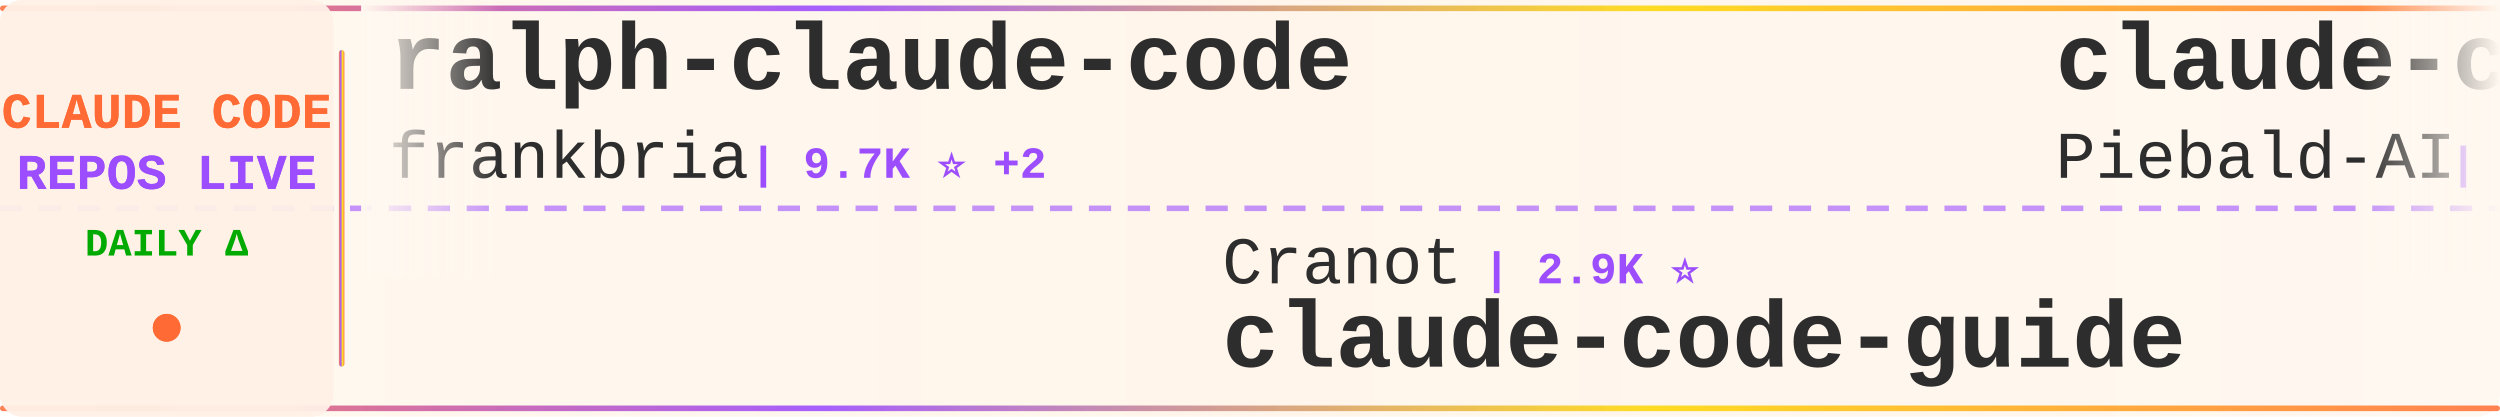
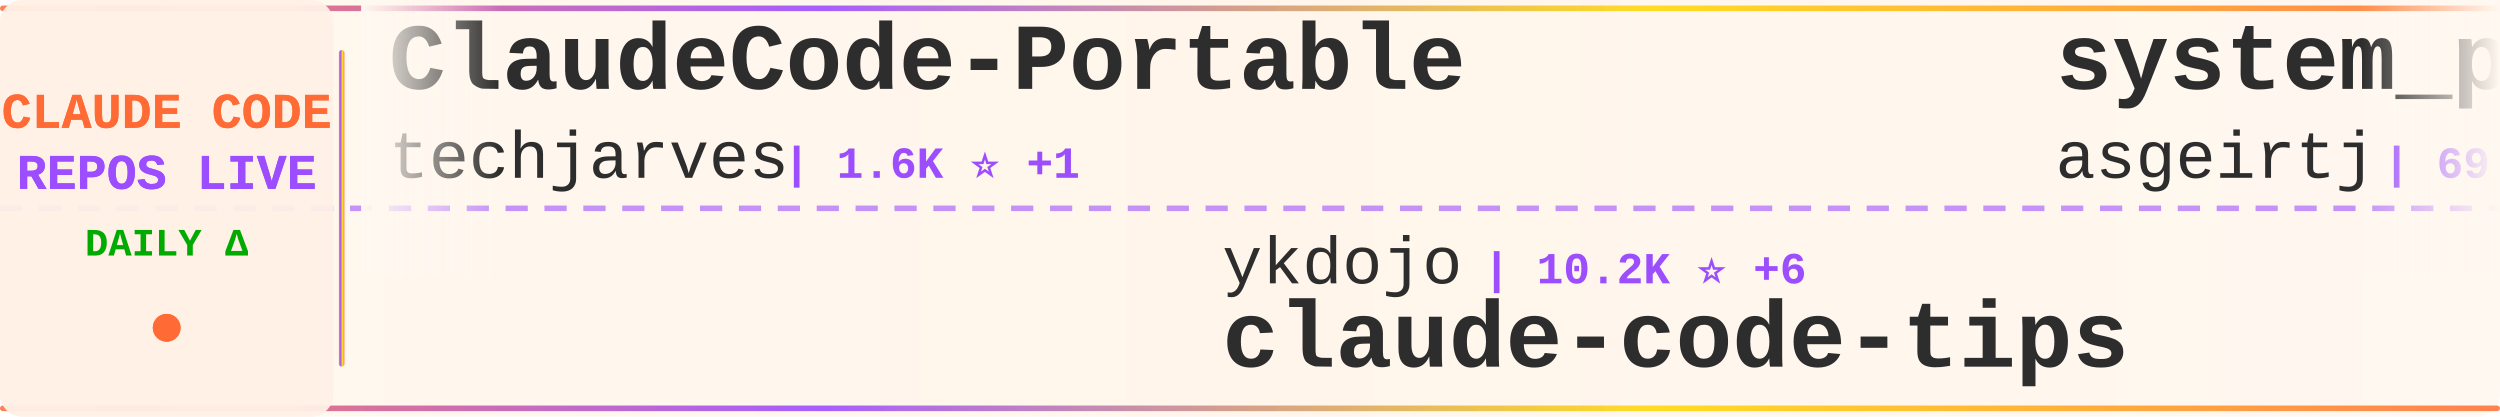
<svg xmlns="http://www.w3.org/2000/svg" width="900" height="150">
  <defs>
    <linearGradient id="tickerBg" x1="0%" y1="0%" x2="100%" y2="0%">
      <stop offset="0%" style="stop-color:#fff8f0;stop-opacity:0.98" />
      <stop offset="50%" style="stop-color:#fff5eb;stop-opacity:1" />
      <stop offset="100%" style="stop-color:#fff8f0;stop-opacity:0.98" />
    </linearGradient>
    <linearGradient id="borderGrad" x1="0%" y1="0%" x2="100%" y2="0%">
      <stop offset="0%" style="stop-color:#FF6B35;stop-opacity:0.85">
        <animate attributeName="stop-opacity" values="0.85;1;0.85" dur="2s" repeatCount="indefinite" />
      </stop>
      <stop offset="33%" style="stop-color:#9C4EFF;stop-opacity:0.9">
        <animate attributeName="stop-opacity" values="0.9;1;0.9" dur="2.2s" repeatCount="indefinite" />
      </stop>
      <stop offset="66%" style="stop-color:#FFD700;stop-opacity:0.85">
        <animate attributeName="stop-opacity" values="0.85;1;0.85" dur="1.8s" repeatCount="indefinite" />
      </stop>
      <stop offset="100%" style="stop-color:#FF6B35;stop-opacity:0.85">
        <animate attributeName="stop-opacity" values="0.85;1;0.85" dur="2s" repeatCount="indefinite" />
      </stop>
    </linearGradient>
    <filter id="textGlow">
      <feGaussianBlur stdDeviation="0.15" result="coloredBlur" />
      <feMerge>
        <feMergeNode in="coloredBlur" />
        <feMergeNode in="SourceGraphic" />
      </feMerge>
    </filter>
    <filter id="metricGlow">
      <feGaussianBlur stdDeviation="0.2" result="coloredBlur" />
      <feMerge>
        <feMergeNode in="coloredBlur" />
        <feMergeNode in="SourceGraphic" />
      </feMerge>
    </filter>
    <linearGradient id="leftFade" x1="0%" y1="0%" x2="100%" y2="0%">
      <stop offset="0%" style="stop-color:#fff8f0;stop-opacity:1" />
      <stop offset="100%" style="stop-color:#fff8f0;stop-opacity:0" />
    </linearGradient>
    <linearGradient id="rightFade" x1="0%" y1="0%" x2="100%" y2="0%">
      <stop offset="0%" style="stop-color:#fff8f0;stop-opacity:0" />
      <stop offset="100%" style="stop-color:#fff8f0;stop-opacity:1" />
    </linearGradient>
  </defs>
  <rect width="900" height="150" fill="url(#tickerBg)" rx="8" />
  <rect x="0" y="2" width="900" height="2" fill="url(#borderGrad)" rx="1" />
  <rect x="0" y="146" width="900" height="2" fill="url(#borderGrad)" rx="1" />
  <line x1="0" y1="75" x2="900" y2="75" stroke="#9C4EFF" stroke-width="2" stroke-dasharray="8 6" opacity="0.6" />
  <rect x="0" y="0" width="120" height="150" fill="#fff0e6" opacity="0.95" rx="8" />
  <text x="60" y="46" font-family="'Courier New', monospace" font-size="18" font-weight="bold" fill="#FF6B35" text-anchor="middle" filter="url(#textGlow)">
    CLAUDE CODE
  </text>
  <text x="60" y="68" font-family="'Courier New', monospace" font-size="18" font-weight="bold" fill="#9C4EFF" text-anchor="middle" filter="url(#textGlow)">
    REPOS LIVE
  </text>
  <text x="60" y="92" font-family="'Courier New', monospace" font-size="14" font-weight="bold" fill="#00aa00" text-anchor="middle">
    DAILY Δ
  </text>
  <circle cx="60" cy="118" r="5" fill="#FF6B35" filter="url(#metricGlow)">
    <animate attributeName="r" values="4;6;4" dur="1.5s" repeatCount="indefinite" />
    <animate attributeName="opacity" values="0.6;1;0.6" dur="1.5s" repeatCount="indefinite" />
  </circle>
  <rect x="122" y="18" width="2" height="114" fill="url(#borderGrad)" rx="1" />
  <clipPath id="tickerClip">
    <rect x="130" y="0" width="770" height="150" />
  </clipPath>
  <g clip-path="url(#tickerClip)">
    <g id="tickerItems">
      <animateTransform attributeName="transform" attributeType="XML" type="translate" from="0 0" to="-3000 0" dur="54s" repeatCount="indefinite" />
      <g transform="translate(0, 0)">
-         <text x="140" y="32" font-family="'Courier New', monospace" font-size="34" font-weight="bold" fill="#2d2d2d">ralph-claude-code</text>
-         <text x="140" y="64" font-family="'Courier New', monospace" font-size="24" font-weight="normal" fill="#2d2d2d" opacity="1.0">frankbria</text>
-         <text x="270" y="64" font-family="'Courier New', monospace" font-size="16" font-weight="bold" fill="#9C4EFF"> | 9.7K ⭐ +2</text>
+         <text x="140" y="32" font-family="'Courier New', monospace" font-size="34" font-weight="bold" fill="#2d2d2d">ClaudeCode-Portable</text>
+         <text x="140" y="64" font-family="'Courier New', monospace" font-size="24" font-weight="normal" fill="#2d2d2d" opacity="1.0">techjarves</text>
+         <text x="282" y="64" font-family="'Courier New', monospace" font-size="16" font-weight="bold" fill="#9C4EFF"> | 1.6K ⭐ +1</text>
      </g>
      <g transform="translate(300, 0)">
-         <text x="140" y="102" font-family="'Courier New', monospace" font-size="24" font-weight="normal" fill="#2d2d2d" opacity="1.0">Cranot</text>
-         <text x="234" y="102" font-family="'Courier New', monospace" font-size="16" font-weight="bold" fill="#9C4EFF"> | 2.9K ⭐</text>
-         <text x="140" y="132" font-family="'Courier New', monospace" font-size="34" font-weight="bold" fill="#2d2d2d">claude-code-guide</text>
+         <text x="140" y="102" font-family="'Courier New', monospace" font-size="24" font-weight="normal" fill="#2d2d2d" opacity="1.0">ykdojo</text>
+         <text x="234" y="102" font-family="'Courier New', monospace" font-size="16" font-weight="bold" fill="#9C4EFF"> | 10.2K ⭐ +6</text>
+         <text x="140" y="132" font-family="'Courier New', monospace" font-size="34" font-weight="bold" fill="#2d2d2d">claude-code-tips</text>
      </g>
      <g transform="translate(600, 0)">
-         <text x="140" y="32" font-family="'Courier New', monospace" font-size="34" font-weight="bold" fill="#2d2d2d">claude-code-system-promp...</text>
-         <text x="140" y="64" font-family="'Courier New', monospace" font-size="24" font-weight="normal" fill="#2d2d2d" opacity="1.0">Piebald-AI</text>
-         <text x="282" y="64" font-family="'Courier New', monospace" font-size="16" font-weight="bold" fill="#9C4EFF"> | 12.8K ⭐ +3</text>
+         <text x="140" y="32" font-family="'Courier New', monospace" font-size="34" font-weight="bold" fill="#2d2d2d">system_prompts_leaks</text>
+         <text x="140" y="64" font-family="'Courier New', monospace" font-size="24" font-weight="normal" fill="#2d2d2d" opacity="1.0">asgeirtj</text>
+         <text x="258" y="64" font-family="'Courier New', monospace" font-size="16" font-weight="bold" fill="#9C4EFF"> | 69.0K ⭐ +22</text>
      </g>
      <g transform="translate(900, 0)">
-         <text x="140" y="102" font-family="'Courier New', monospace" font-size="24" font-weight="normal" fill="#2d2d2d" opacity="1.0">liuup</text>
-         <text x="222" y="102" font-family="'Courier New', monospace" font-size="16" font-weight="bold" fill="#9C4EFF"> | 4.0K ⭐</text>
-         <text x="140" y="132" font-family="'Courier New', monospace" font-size="34" font-weight="bold" fill="#2d2d2d">claude-code-analysis</text>
+         <text x="140" y="102" font-family="'Courier New', monospace" font-size="24" font-weight="normal" fill="#2d2d2d" opacity="1.0">andrew-kramer-inno</text>
+         <text x="378" y="102" font-family="'Courier New', monospace" font-size="16" font-weight="bold" fill="#9C4EFF"> | 594 ⭐</text>
+         <text x="140" y="132" font-family="'Courier New', monospace" font-size="34" font-weight="bold" fill="#2d2d2d">claude-code-source-build</text>
      </g>
      <g transform="translate(1200, 0)">
-         <text x="140" y="32" font-family="'Courier New', monospace" font-size="34" font-weight="bold" fill="#2d2d2d">claude-code-source-build</text>
-         <text x="140" y="64" font-family="'Courier New', monospace" font-size="24" font-weight="normal" fill="#2d2d2d" opacity="1.0">andrew-kramer-inno</text>
-         <text x="378" y="64" font-family="'Courier New', monospace" font-size="16" font-weight="bold" fill="#9C4EFF"> | 594 ⭐</text>
+         <text x="140" y="32" font-family="'Courier New', monospace" font-size="34" font-weight="bold" fill="#2d2d2d">claude-code-settings</text>
+         <text x="140" y="64" font-family="'Courier New', monospace" font-size="24" font-weight="normal" fill="#2d2d2d" opacity="1.0">feiskyer</text>
+         <text x="258" y="64" font-family="'Courier New', monospace" font-size="16" font-weight="bold" fill="#9C4EFF"> | 1.7K ⭐</text>
      </g>
      <g transform="translate(1500, 0)">
-         <text x="140" y="102" font-family="'Courier New', monospace" font-size="24" font-weight="normal" fill="#2d2d2d" opacity="1.0">fazxes</text>
-         <text x="234" y="102" font-family="'Courier New', monospace" font-size="16" font-weight="bold" fill="#9C4EFF"> | 245 ⭐</text>
-         <text x="140" y="132" font-family="'Courier New', monospace" font-size="34" font-weight="bold" fill="#2d2d2d">Claude-code</text>
+         <text x="140" y="102" font-family="'Courier New', monospace" font-size="24" font-weight="normal" fill="#2d2d2d" opacity="1.0">Alishahryar1</text>
+         <text x="306" y="102" font-family="'Courier New', monospace" font-size="16" font-weight="bold" fill="#9C4EFF"> | 56.8K ⭐ +33</text>
+         <text x="140" y="132" font-family="'Courier New', monospace" font-size="34" font-weight="bold" fill="#2d2d2d">free-claude-code</text>
      </g>
      <g transform="translate(1800, 0)">
-         <text x="140" y="32" font-family="'Courier New', monospace" font-size="34" font-weight="bold" fill="#2d2d2d">pi-vs-claude-code</text>
-         <text x="140" y="64" font-family="'Courier New', monospace" font-size="24" font-weight="normal" fill="#2d2d2d" opacity="1.0">disler</text>
-         <text x="234" y="64" font-family="'Courier New', monospace" font-size="16" font-weight="bold" fill="#9C4EFF"> | 1.7K ⭐</text>
+         <text x="140" y="32" font-family="'Courier New', monospace" font-size="34" font-weight="bold" fill="#2d2d2d">claude_code_src</text>
+         <text x="140" y="64" font-family="'Courier New', monospace" font-size="24" font-weight="normal" fill="#2d2d2d" opacity="1.0">ponponon</text>
+         <text x="258" y="64" font-family="'Courier New', monospace" font-size="16" font-weight="bold" fill="#9C4EFF"> | 2.3K ⭐</text>
      </g>
      <g transform="translate(2100, 0)">
-         <text x="140" y="102" font-family="'Courier New', monospace" font-size="24" font-weight="normal" fill="#2d2d2d" opacity="1.0">1rgs</text>
-         <text x="210" y="102" font-family="'Courier New', monospace" font-size="16" font-weight="bold" fill="#9C4EFF"> | 3.8K ⭐</text>
-         <text x="140" y="132" font-family="'Courier New', monospace" font-size="34" font-weight="bold" fill="#2d2d2d">claude-code-proxy</text>
+         <text x="140" y="102" font-family="'Courier New', monospace" font-size="24" font-weight="normal" fill="#2d2d2d" opacity="1.0">nicedreamzapp</text>
+         <text x="318" y="102" font-family="'Courier New', monospace" font-size="16" font-weight="bold" fill="#9C4EFF"> | 3.3K ⭐</text>
+         <text x="140" y="132" font-family="'Courier New', monospace" font-size="34" font-weight="bold" fill="#2d2d2d">claude-code-local</text>
      </g>
      <g transform="translate(2400, 0)">
-         <text x="140" y="32" font-family="'Courier New', monospace" font-size="34" font-weight="bold" fill="#2d2d2d">edmunds-claude-code</text>
-         <text x="140" y="64" font-family="'Courier New', monospace" font-size="24" font-weight="normal" fill="#2d2d2d" opacity="1.0">edmund-io</text>
-         <text x="270" y="64" font-family="'Courier New', monospace" font-size="16" font-weight="bold" fill="#9C4EFF"> | 1.5K ⭐</text>
+         <text x="140" y="32" font-family="'Courier New', monospace" font-size="34" font-weight="bold" fill="#2d2d2d">Dive-into-Claude-Code</text>
+         <text x="140" y="64" font-family="'Courier New', monospace" font-size="24" font-weight="normal" fill="#2d2d2d" opacity="1.0">VILA-Lab</text>
+         <text x="258" y="64" font-family="'Courier New', monospace" font-size="16" font-weight="bold" fill="#9C4EFF"> | 2.1K ⭐</text>
      </g>
      <g transform="translate(2700, 0)">
-         <text x="140" y="102" font-family="'Courier New', monospace" font-size="24" font-weight="normal" fill="#2d2d2d" opacity="1.0">OneRedOak</text>
-         <text x="270" y="102" font-family="'Courier New', monospace" font-size="16" font-weight="bold" fill="#9C4EFF"> | 3.9K ⭐ +1</text>
-         <text x="140" y="132" font-family="'Courier New', monospace" font-size="34" font-weight="bold" fill="#2d2d2d">claude-code-workflows</text>
+         <text x="140" y="102" font-family="'Courier New', monospace" font-size="24" font-weight="normal" fill="#2d2d2d" opacity="1.0">frankbria</text>
+         <text x="270" y="102" font-family="'Courier New', monospace" font-size="16" font-weight="bold" fill="#9C4EFF"> | 9.7K ⭐ +2</text>
+         <text x="140" y="132" font-family="'Courier New', monospace" font-size="34" font-weight="bold" fill="#2d2d2d">ralph-claude-code</text>
      </g>
      <g transform="translate(3000, 0)">
-         <text x="140" y="32" font-family="'Courier New', monospace" font-size="34" font-weight="bold" fill="#2d2d2d">ralph-claude-code</text>
-         <text x="140" y="64" font-family="'Courier New', monospace" font-size="24" font-weight="normal" fill="#2d2d2d" opacity="1.0">frankbria</text>
-         <text x="270" y="64" font-family="'Courier New', monospace" font-size="16" font-weight="bold" fill="#9C4EFF"> | 9.7K ⭐ +2</text>
+         <text x="140" y="32" font-family="'Courier New', monospace" font-size="34" font-weight="bold" fill="#2d2d2d">ClaudeCode-Portable</text>
+         <text x="140" y="64" font-family="'Courier New', monospace" font-size="24" font-weight="normal" fill="#2d2d2d" opacity="1.0">techjarves</text>
+         <text x="282" y="64" font-family="'Courier New', monospace" font-size="16" font-weight="bold" fill="#9C4EFF"> | 1.6K ⭐ +1</text>
      </g>
      <g transform="translate(3300, 0)">
-         <text x="140" y="102" font-family="'Courier New', monospace" font-size="24" font-weight="normal" fill="#2d2d2d" opacity="1.0">Cranot</text>
-         <text x="234" y="102" font-family="'Courier New', monospace" font-size="16" font-weight="bold" fill="#9C4EFF"> | 2.9K ⭐</text>
-         <text x="140" y="132" font-family="'Courier New', monospace" font-size="34" font-weight="bold" fill="#2d2d2d">claude-code-guide</text>
+         <text x="140" y="102" font-family="'Courier New', monospace" font-size="24" font-weight="normal" fill="#2d2d2d" opacity="1.0">ykdojo</text>
+         <text x="234" y="102" font-family="'Courier New', monospace" font-size="16" font-weight="bold" fill="#9C4EFF"> | 10.2K ⭐ +6</text>
+         <text x="140" y="132" font-family="'Courier New', monospace" font-size="34" font-weight="bold" fill="#2d2d2d">claude-code-tips</text>
      </g>
      <g transform="translate(3600, 0)">
-         <text x="140" y="32" font-family="'Courier New', monospace" font-size="34" font-weight="bold" fill="#2d2d2d">claude-code-system-promp...</text>
-         <text x="140" y="64" font-family="'Courier New', monospace" font-size="24" font-weight="normal" fill="#2d2d2d" opacity="1.0">Piebald-AI</text>
-         <text x="282" y="64" font-family="'Courier New', monospace" font-size="16" font-weight="bold" fill="#9C4EFF"> | 12.8K ⭐ +3</text>
+         <text x="140" y="32" font-family="'Courier New', monospace" font-size="34" font-weight="bold" fill="#2d2d2d">system_prompts_leaks</text>
+         <text x="140" y="64" font-family="'Courier New', monospace" font-size="24" font-weight="normal" fill="#2d2d2d" opacity="1.0">asgeirtj</text>
+         <text x="258" y="64" font-family="'Courier New', monospace" font-size="16" font-weight="bold" fill="#9C4EFF"> | 69.0K ⭐ +22</text>
      </g>
      <g transform="translate(3900, 0)">
-         <text x="140" y="102" font-family="'Courier New', monospace" font-size="24" font-weight="normal" fill="#2d2d2d" opacity="1.0">liuup</text>
-         <text x="222" y="102" font-family="'Courier New', monospace" font-size="16" font-weight="bold" fill="#9C4EFF"> | 4.0K ⭐</text>
-         <text x="140" y="132" font-family="'Courier New', monospace" font-size="34" font-weight="bold" fill="#2d2d2d">claude-code-analysis</text>
+         <text x="140" y="102" font-family="'Courier New', monospace" font-size="24" font-weight="normal" fill="#2d2d2d" opacity="1.0">andrew-kramer-inno</text>
+         <text x="378" y="102" font-family="'Courier New', monospace" font-size="16" font-weight="bold" fill="#9C4EFF"> | 594 ⭐</text>
+         <text x="140" y="132" font-family="'Courier New', monospace" font-size="34" font-weight="bold" fill="#2d2d2d">claude-code-source-build</text>
      </g>
    </g>
  </g>
  <rect x="130" y="0" width="50" height="100" fill="url(#leftFade)" />
  <rect x="850" y="0" width="50" height="100" fill="url(#rightFade)" />
</svg>
